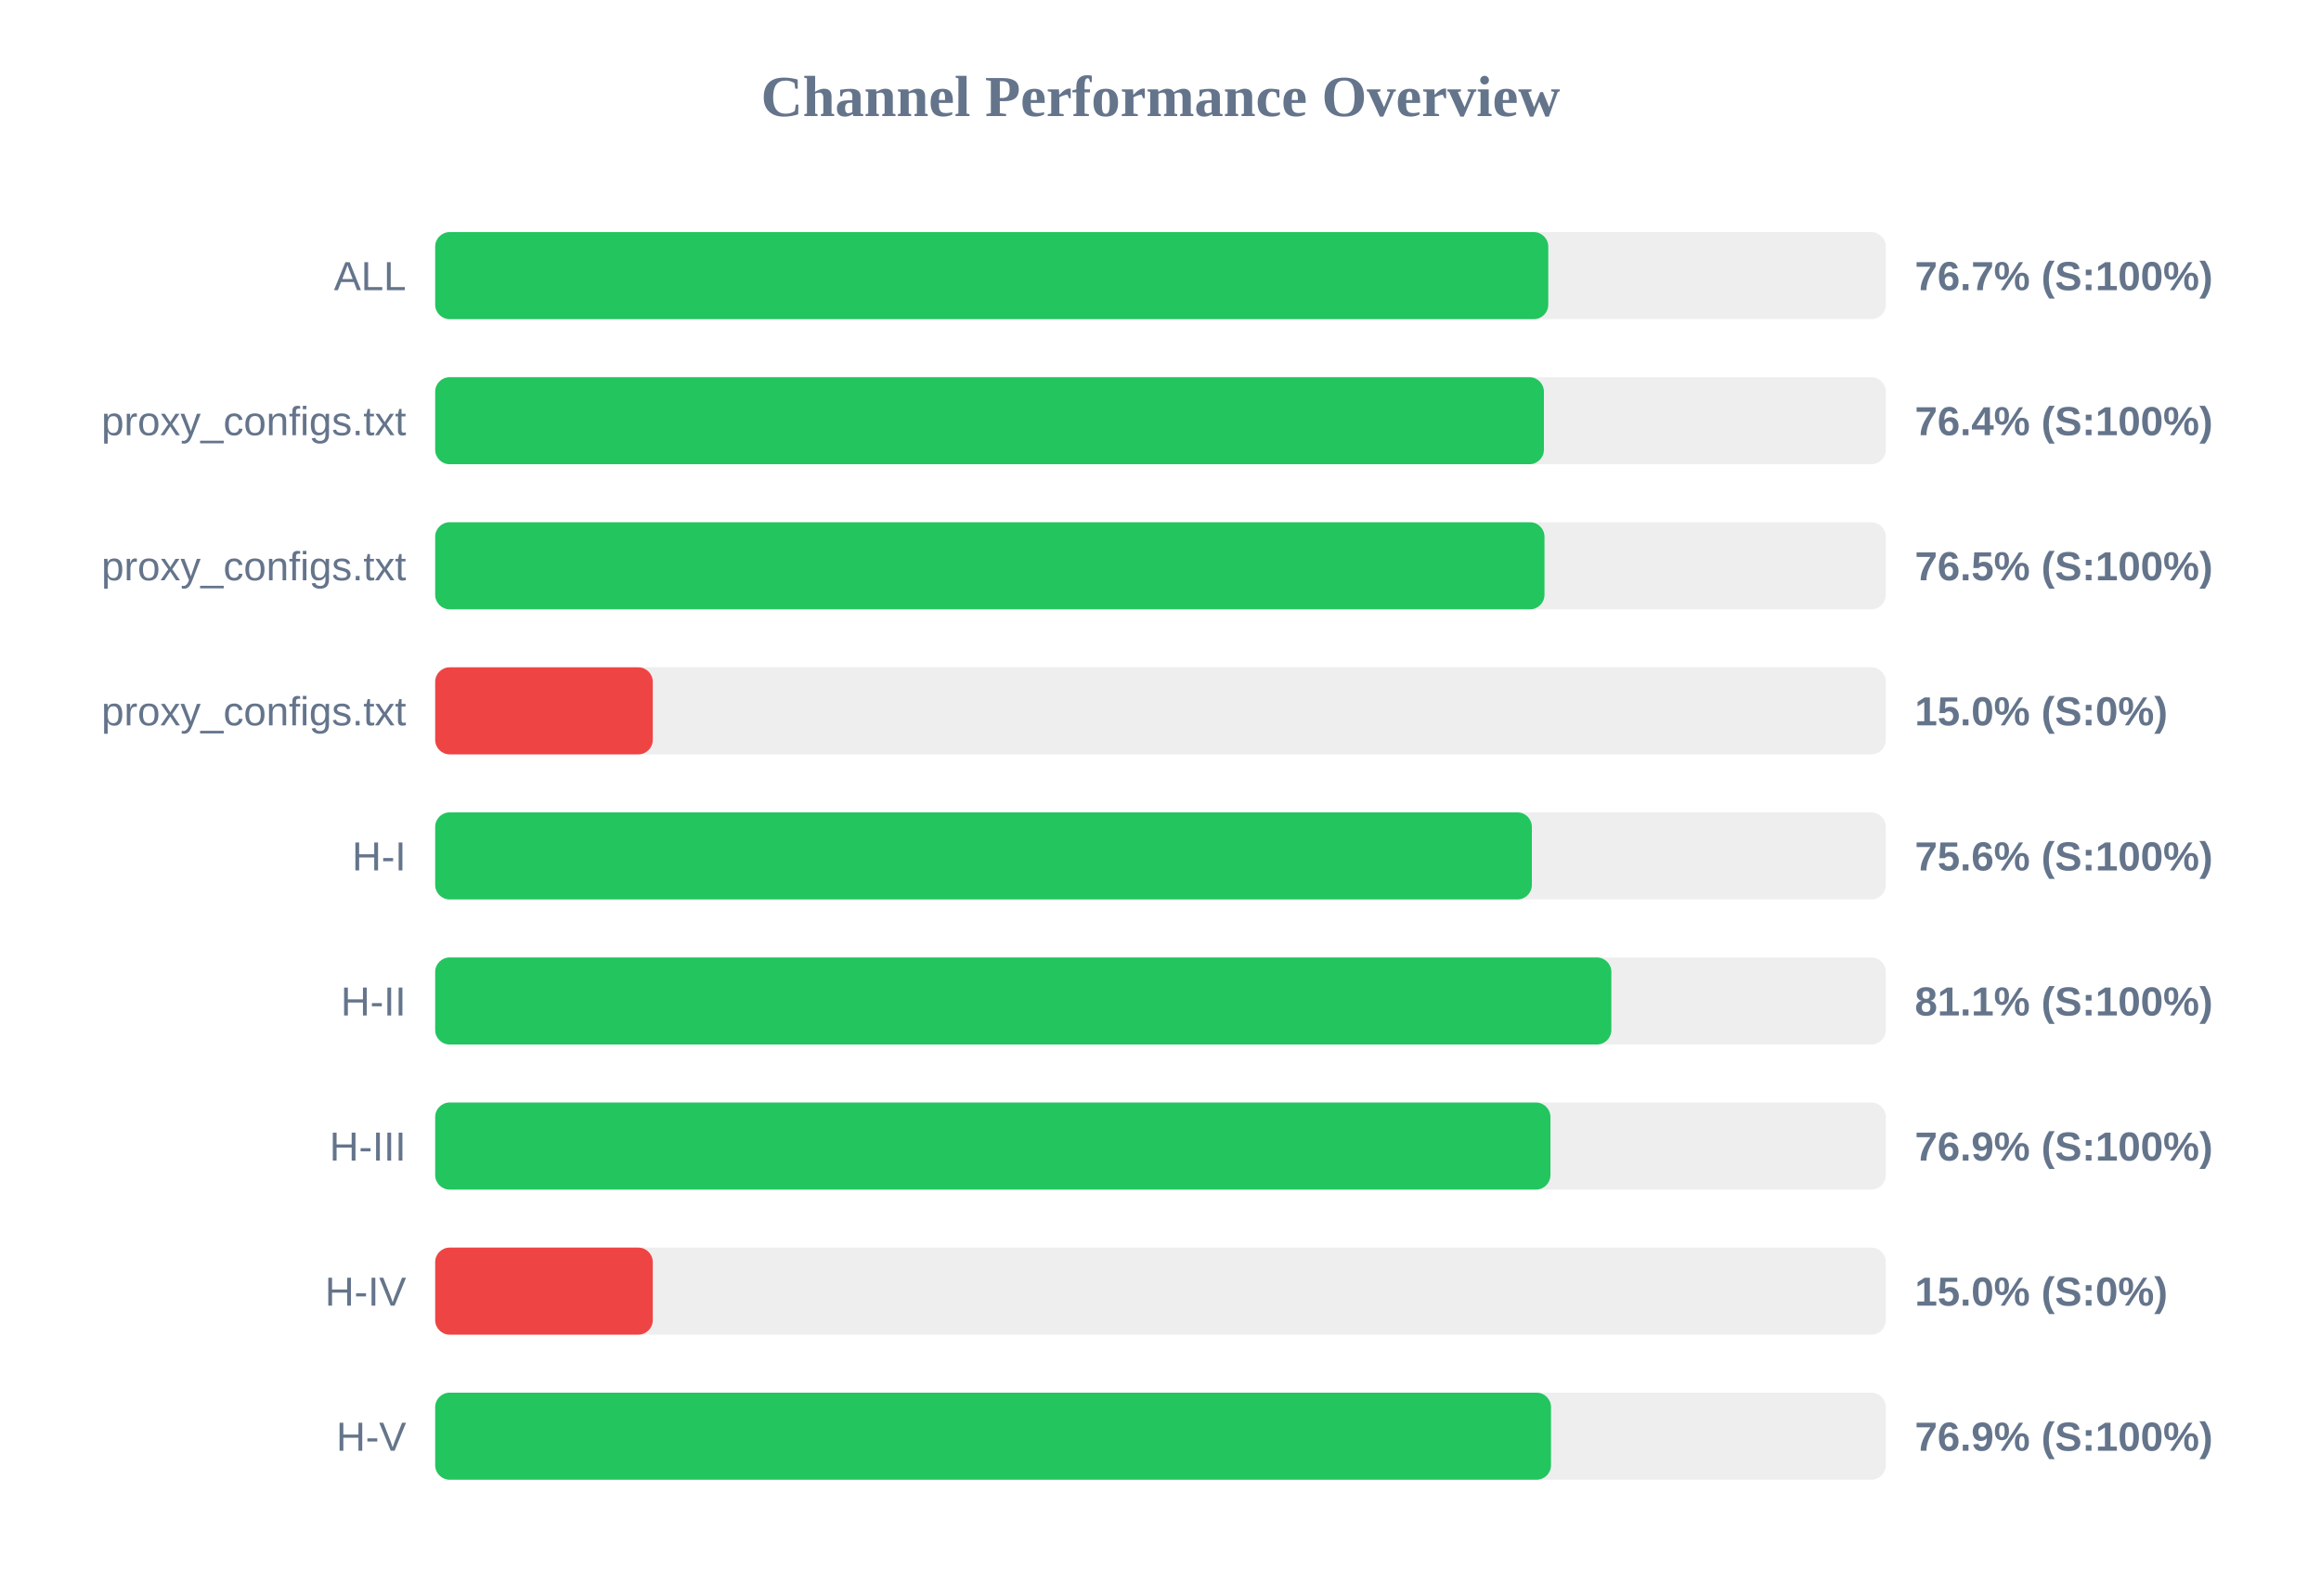
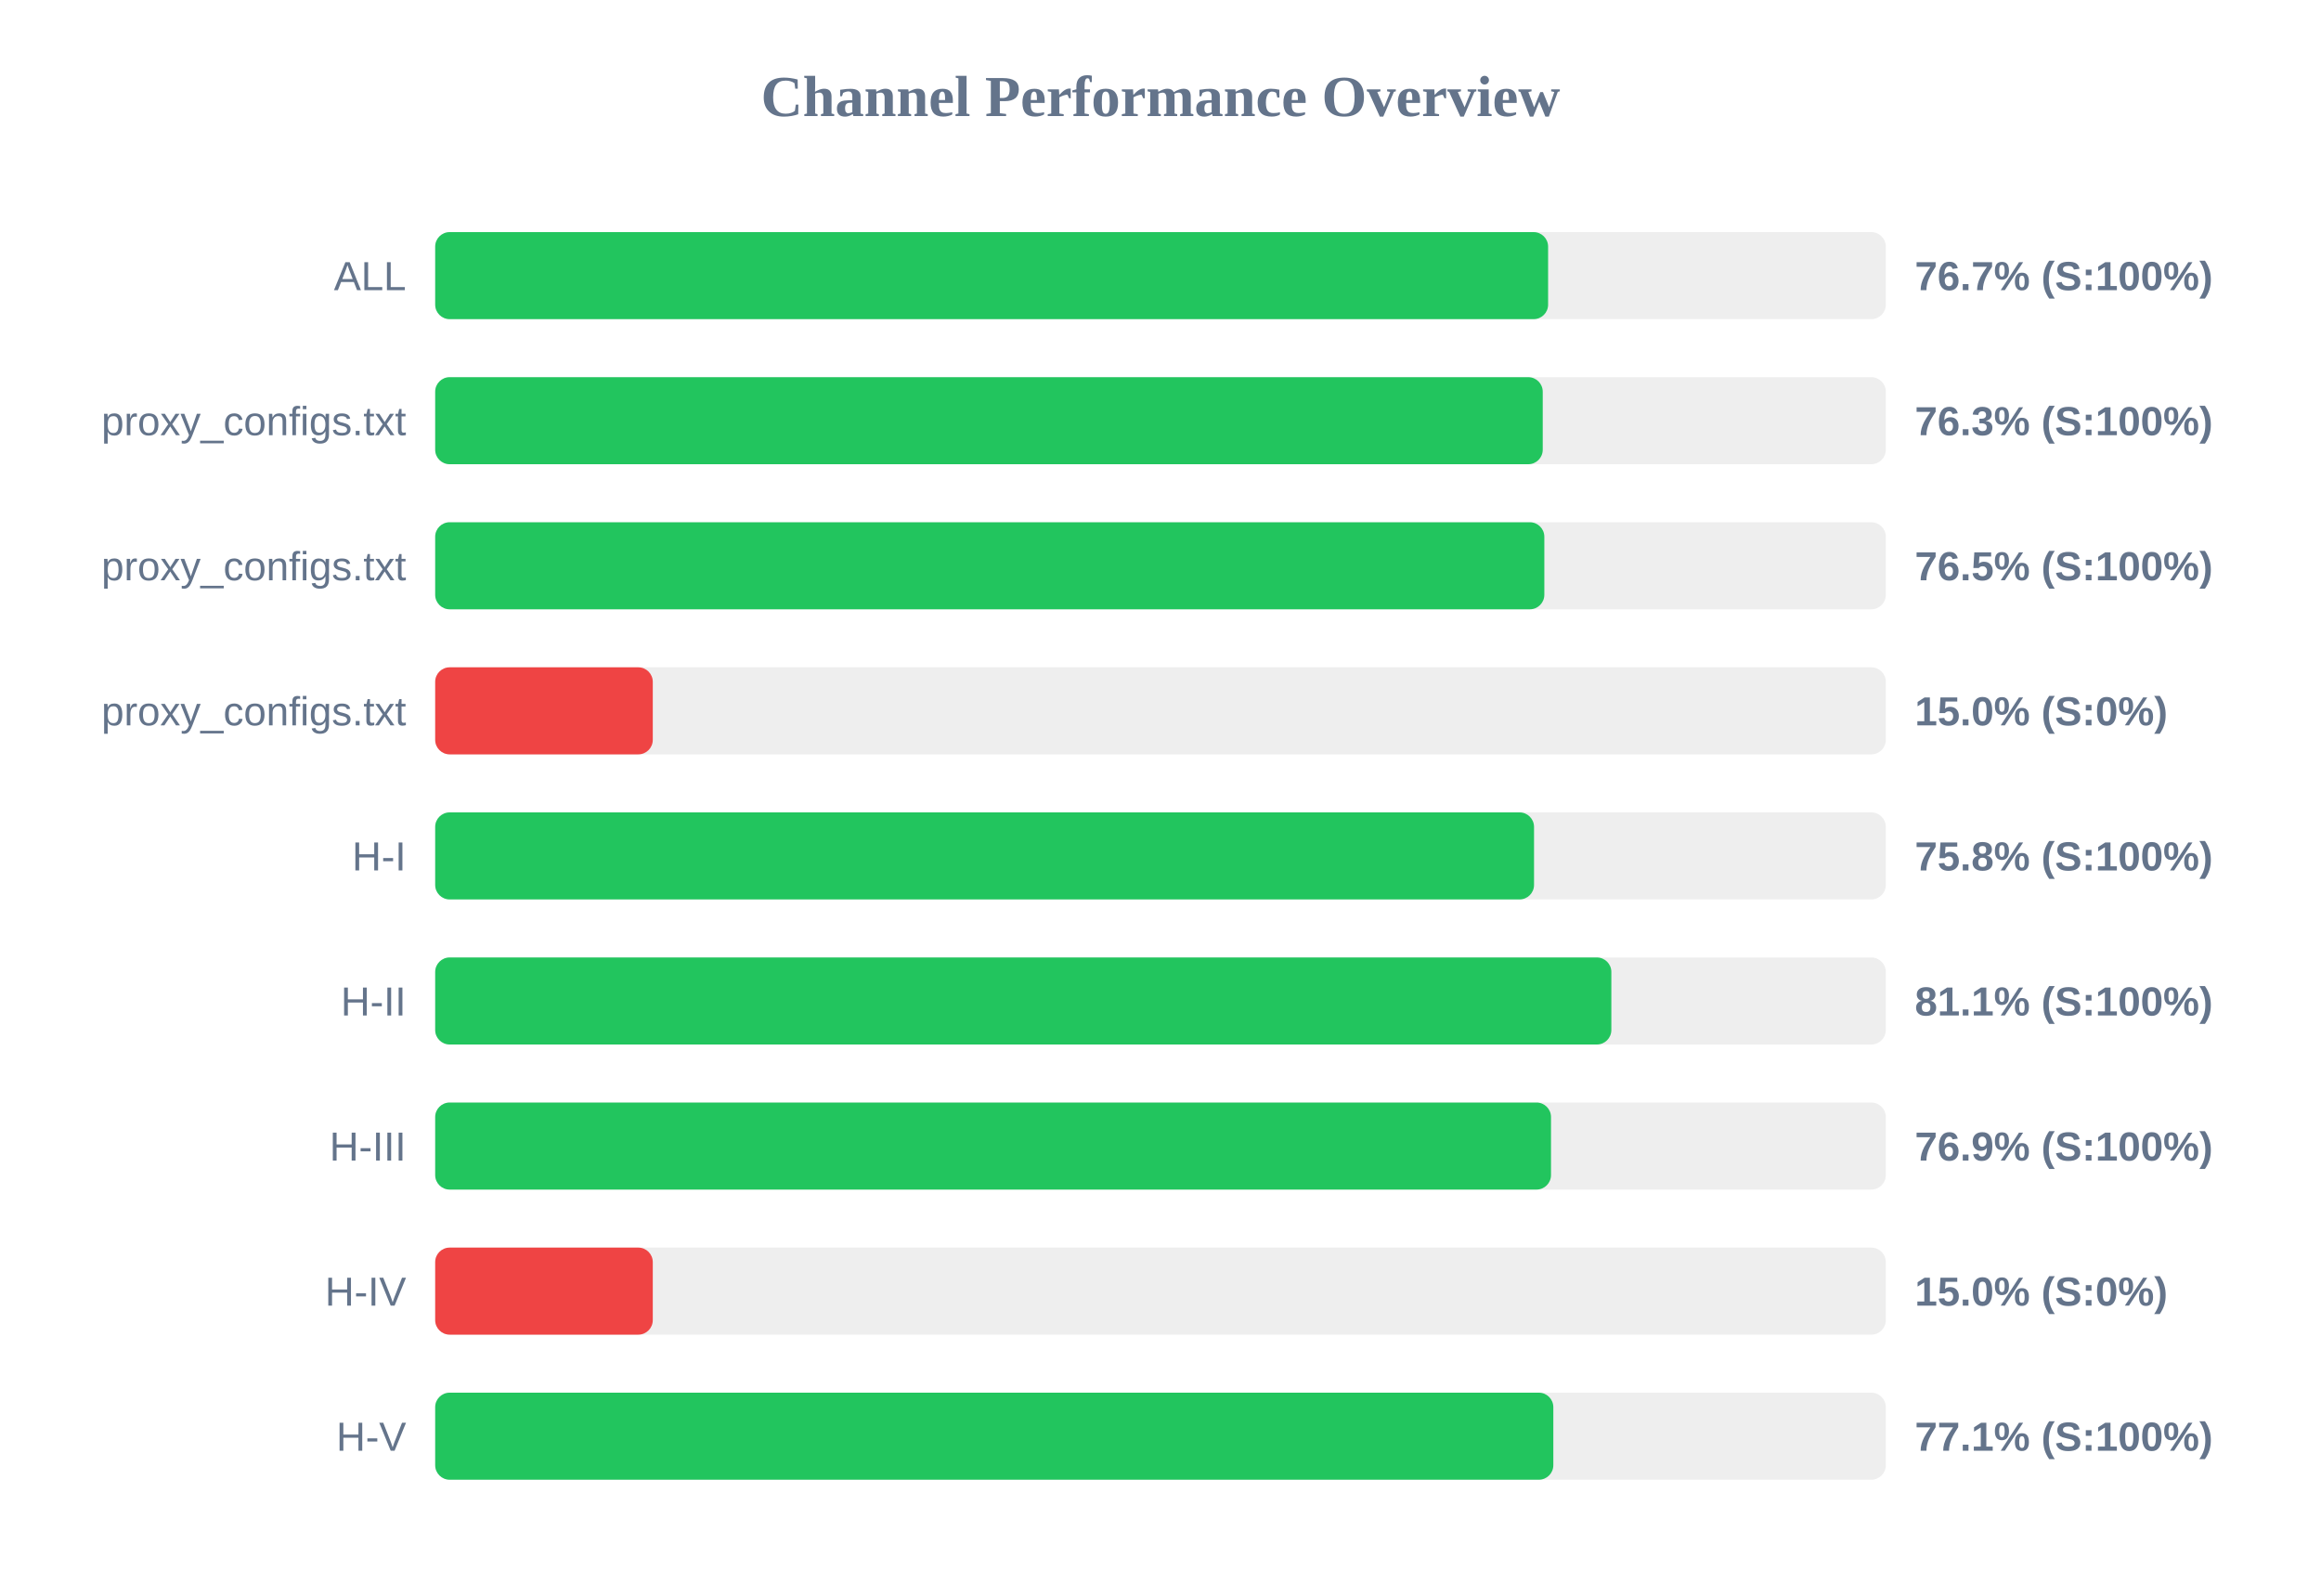
<svg xmlns="http://www.w3.org/2000/svg" width="800" height="550" version="1.1">
  <style>
        .row { font: 14px Arial; fill: #64748b; }
        .score { font: bold 14px Arial; fill: #64748b; }
    </style>
  <text x="400" y="40" text-anchor="middle" font-size="20px" font-weight="bold" fill="#64748b">Channel Performance Overview</text>
  <rect x="150" y="80" width="500" height="30" fill="#eee" rx="5" />
-   <rect x="150" y="80" width="383.65" height="30" fill="#22c55e" rx="5" />
+   <rect x="150" y="80" width="383.6" height="30" fill="#22c55e" rx="5" />
  <text x="140" y="100" text-anchor="end" class="row">ALL</text>
  <text x="660" y="100" text-anchor="start" class="score">76.7% (S:100%)</text>
  <rect x="150" y="130" width="500" height="30" fill="#eee" rx="5" />
-   <rect x="150" y="130" width="382.15" height="30" fill="#22c55e" rx="5" />
+   <rect x="150" y="130" width="381.75" height="30" fill="#22c55e" rx="5" />
  <text x="140" y="150" text-anchor="end" class="row">proxy_configs.txt</text>
-   <text x="660" y="150" text-anchor="start" class="score">76.4% (S:100%)</text>
+   <text x="660" y="150" text-anchor="start" class="score">76.3% (S:100%)</text>
  <rect x="150" y="180" width="500" height="30" fill="#eee" rx="5" />
-   <rect x="150" y="180" width="382.35" height="30" fill="#22c55e" rx="5" />
+   <rect x="150" y="180" width="382.3" height="30" fill="#22c55e" rx="5" />
  <text x="140" y="200" text-anchor="end" class="row">proxy_configs.txt</text>
  <text x="660" y="200" text-anchor="start" class="score">76.5% (S:100%)</text>
  <rect x="150" y="230" width="500" height="30" fill="#eee" rx="5" />
  <rect x="150" y="230" width="75.0" height="30" fill="#ef4444" rx="5" />
  <text x="140" y="250" text-anchor="end" class="row">proxy_configs.txt</text>
  <text x="660" y="250" text-anchor="start" class="score">15.0% (S:0%)</text>
  <rect x="150" y="280" width="500" height="30" fill="#eee" rx="5" />
-   <rect x="150" y="280" width="378.0" height="30" fill="#22c55e" rx="5" />
+   <rect x="150" y="280" width="378.75" height="30" fill="#22c55e" rx="5" />
  <text x="140" y="300" text-anchor="end" class="row">H-I</text>
-   <text x="660" y="300" text-anchor="start" class="score">75.6% (S:100%)</text>
+   <text x="660" y="300" text-anchor="start" class="score">75.8% (S:100%)</text>
  <rect x="150" y="330" width="500" height="30" fill="#eee" rx="5" />
  <rect x="150" y="330" width="405.4" height="30" fill="#22c55e" rx="5" />
  <text x="140" y="350" text-anchor="end" class="row">H-II</text>
  <text x="660" y="350" text-anchor="start" class="score">81.1% (S:100%)</text>
  <rect x="150" y="380" width="500" height="30" fill="#eee" rx="5" />
-   <rect x="150" y="380" width="384.4" height="30" fill="#22c55e" rx="5" />
+   <rect x="150" y="380" width="384.6" height="30" fill="#22c55e" rx="5" />
  <text x="140" y="400" text-anchor="end" class="row">H-III</text>
  <text x="660" y="400" text-anchor="start" class="score">76.9% (S:100%)</text>
  <rect x="150" y="430" width="500" height="30" fill="#eee" rx="5" />
  <rect x="150" y="430" width="75.0" height="30" fill="#ef4444" rx="5" />
  <text x="140" y="450" text-anchor="end" class="row">H-IV</text>
  <text x="660" y="450" text-anchor="start" class="score">15.0% (S:0%)</text>
  <rect x="150" y="480" width="500" height="30" fill="#eee" rx="5" />
-   <rect x="150" y="480" width="384.6" height="30" fill="#22c55e" rx="5" />
+   <rect x="150" y="480" width="385.4" height="30" fill="#22c55e" rx="5" />
  <text x="140" y="500" text-anchor="end" class="row">H-V</text>
-   <text x="660" y="500" text-anchor="start" class="score">76.9% (S:100%)</text>
+   <text x="660" y="500" text-anchor="start" class="score">77.1% (S:100%)</text>
</svg>
